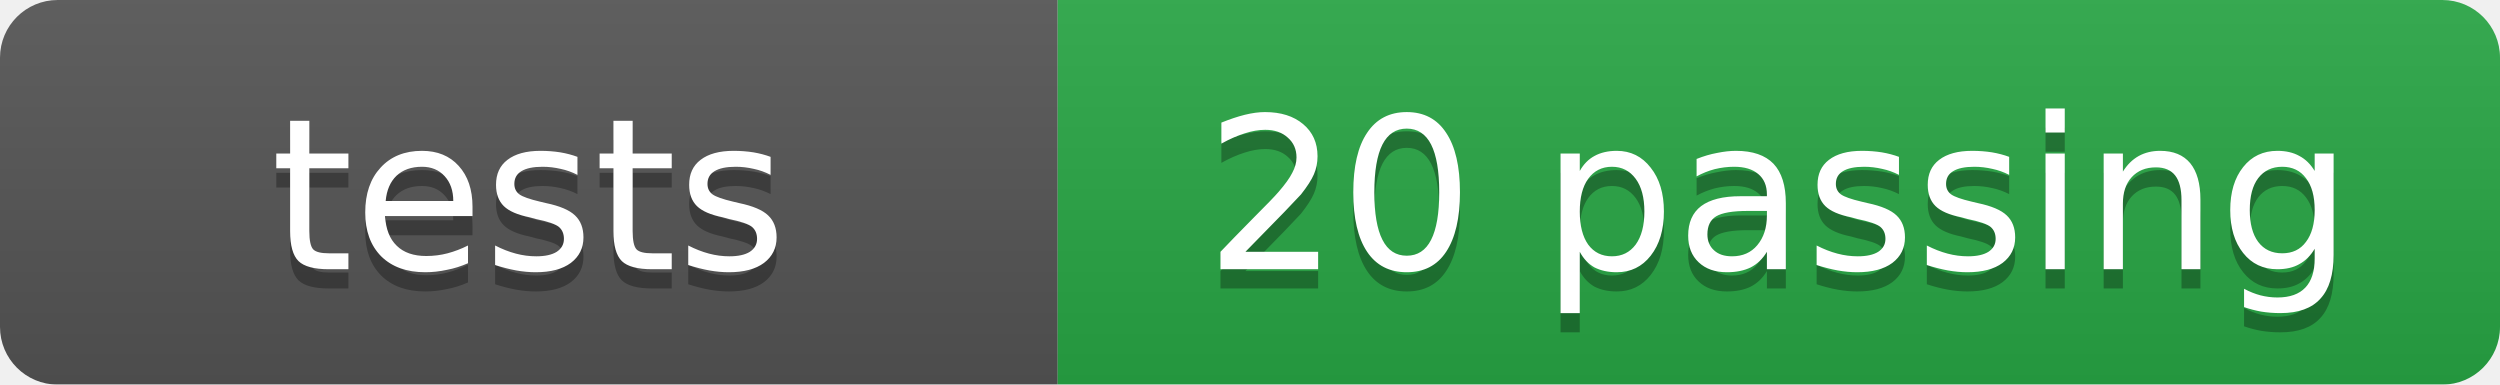
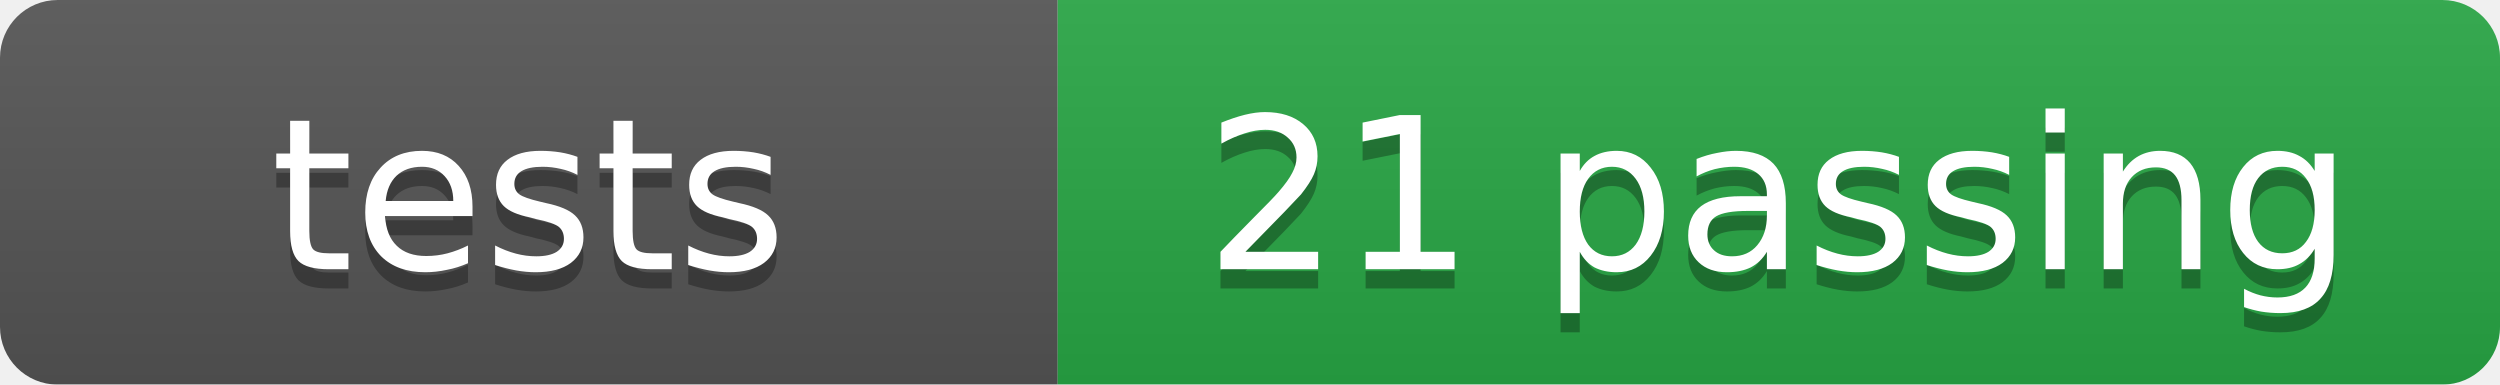
<svg xmlns="http://www.w3.org/2000/svg" width="130" height="20">
  <linearGradient id="b" x2="0" y2="100%">
    <stop offset="0" stop-color="#bbb" stop-opacity=".1" />
    <stop offset="1" stop-opacity=".1" />
  </linearGradient>
  <mask id="a">
    <rect width="130" height="20" rx="3" fill="#fff" />
  </mask>
  <g mask="url(#a)">
    <path fill="#555" d="M0 0h55v20H0z" />
    <path fill="#28a745" d="M55 0h75v20H55z" />
    <path fill="url(#b)" d="M0 0h130v20H0z" />
  </g>
  <g fill="#fff" text-anchor="middle" font-family="DejaVu Sans,Verdana,sans-serif" font-size="11">
    <text x="27.5" y="15" fill="#010101" fill-opacity=".3">tests</text>
    <text x="27.5" y="14">tests</text>
-     <text x="92.5" y="15" fill="#010101" fill-opacity=".3">20 passing</text>
-     <text x="92.5" y="14">20 passing</text>
+     <text x="92.5" y="15" fill="#010101" fill-opacity=".3">21 passing</text>
+     <text x="92.5" y="14">21 passing</text>
  </g>
</svg>
